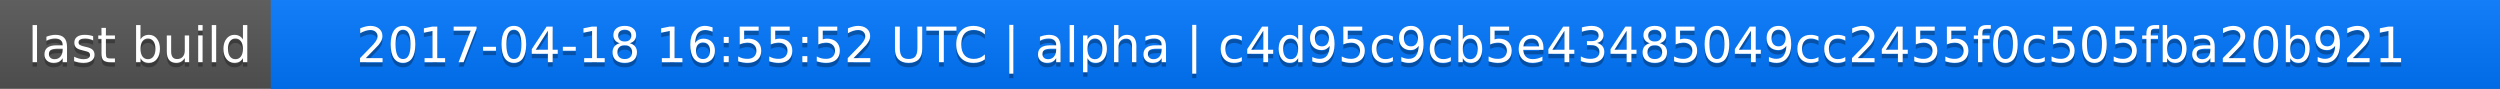
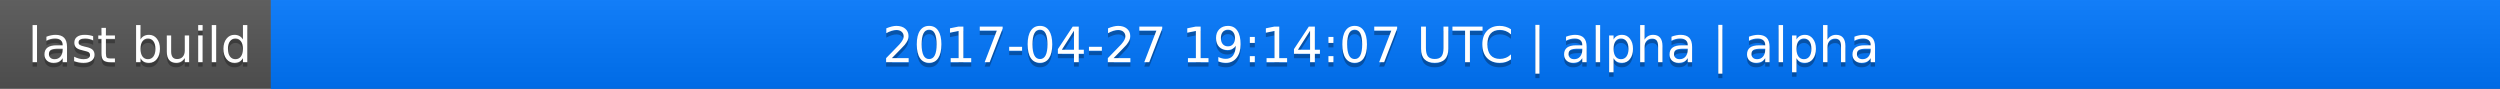
<svg xmlns="http://www.w3.org/2000/svg" width="563" height="20">
  <linearGradient id="a" x2="0" y2="100%">
    <stop offset="0" stop-color="#bbb" stop-opacity=".1" />
    <stop offset="1" stop-opacity=".1" />
  </linearGradient>
  <rect rx="0" width="563" height="20" fill="#555" />
  <rect rx="0" x="61" width="502" height="20" fill="#07f" />
  <path fill="#07f" d="M61 0h4v20h-4z" />
  <rect rx="0" width="563" height="20" fill="url(#a)" />
  <g fill="#fff" text-anchor="middle" font-family="DejaVu Sans,Verdana,Geneva,sans-serif" font-size="11">
    <text x="31.5" y="15" fill="#010101" fill-opacity=".3">last build</text>
    <text x="31.5" y="14">last build</text>
-     <text x="311" y="15" fill="#010101" fill-opacity=".3">2017-04-18 16:55:52 UTC | alpha | c4d95c9cb5e43485049cc2455f0c505fba20b921</text>
-     <text x="311" y="14">2017-04-18 16:55:52 UTC | alpha | c4d95c9cb5e43485049cc2455f0c505fba20b921</text>
+     <text x="311" y="15" fill="#010101" fill-opacity=".3">2017-04-27 19:14:07 UTC | alpha | alpha</text>
+     <text x="311" y="14">2017-04-27 19:14:07 UTC | alpha | alpha</text>
  </g>
</svg>
